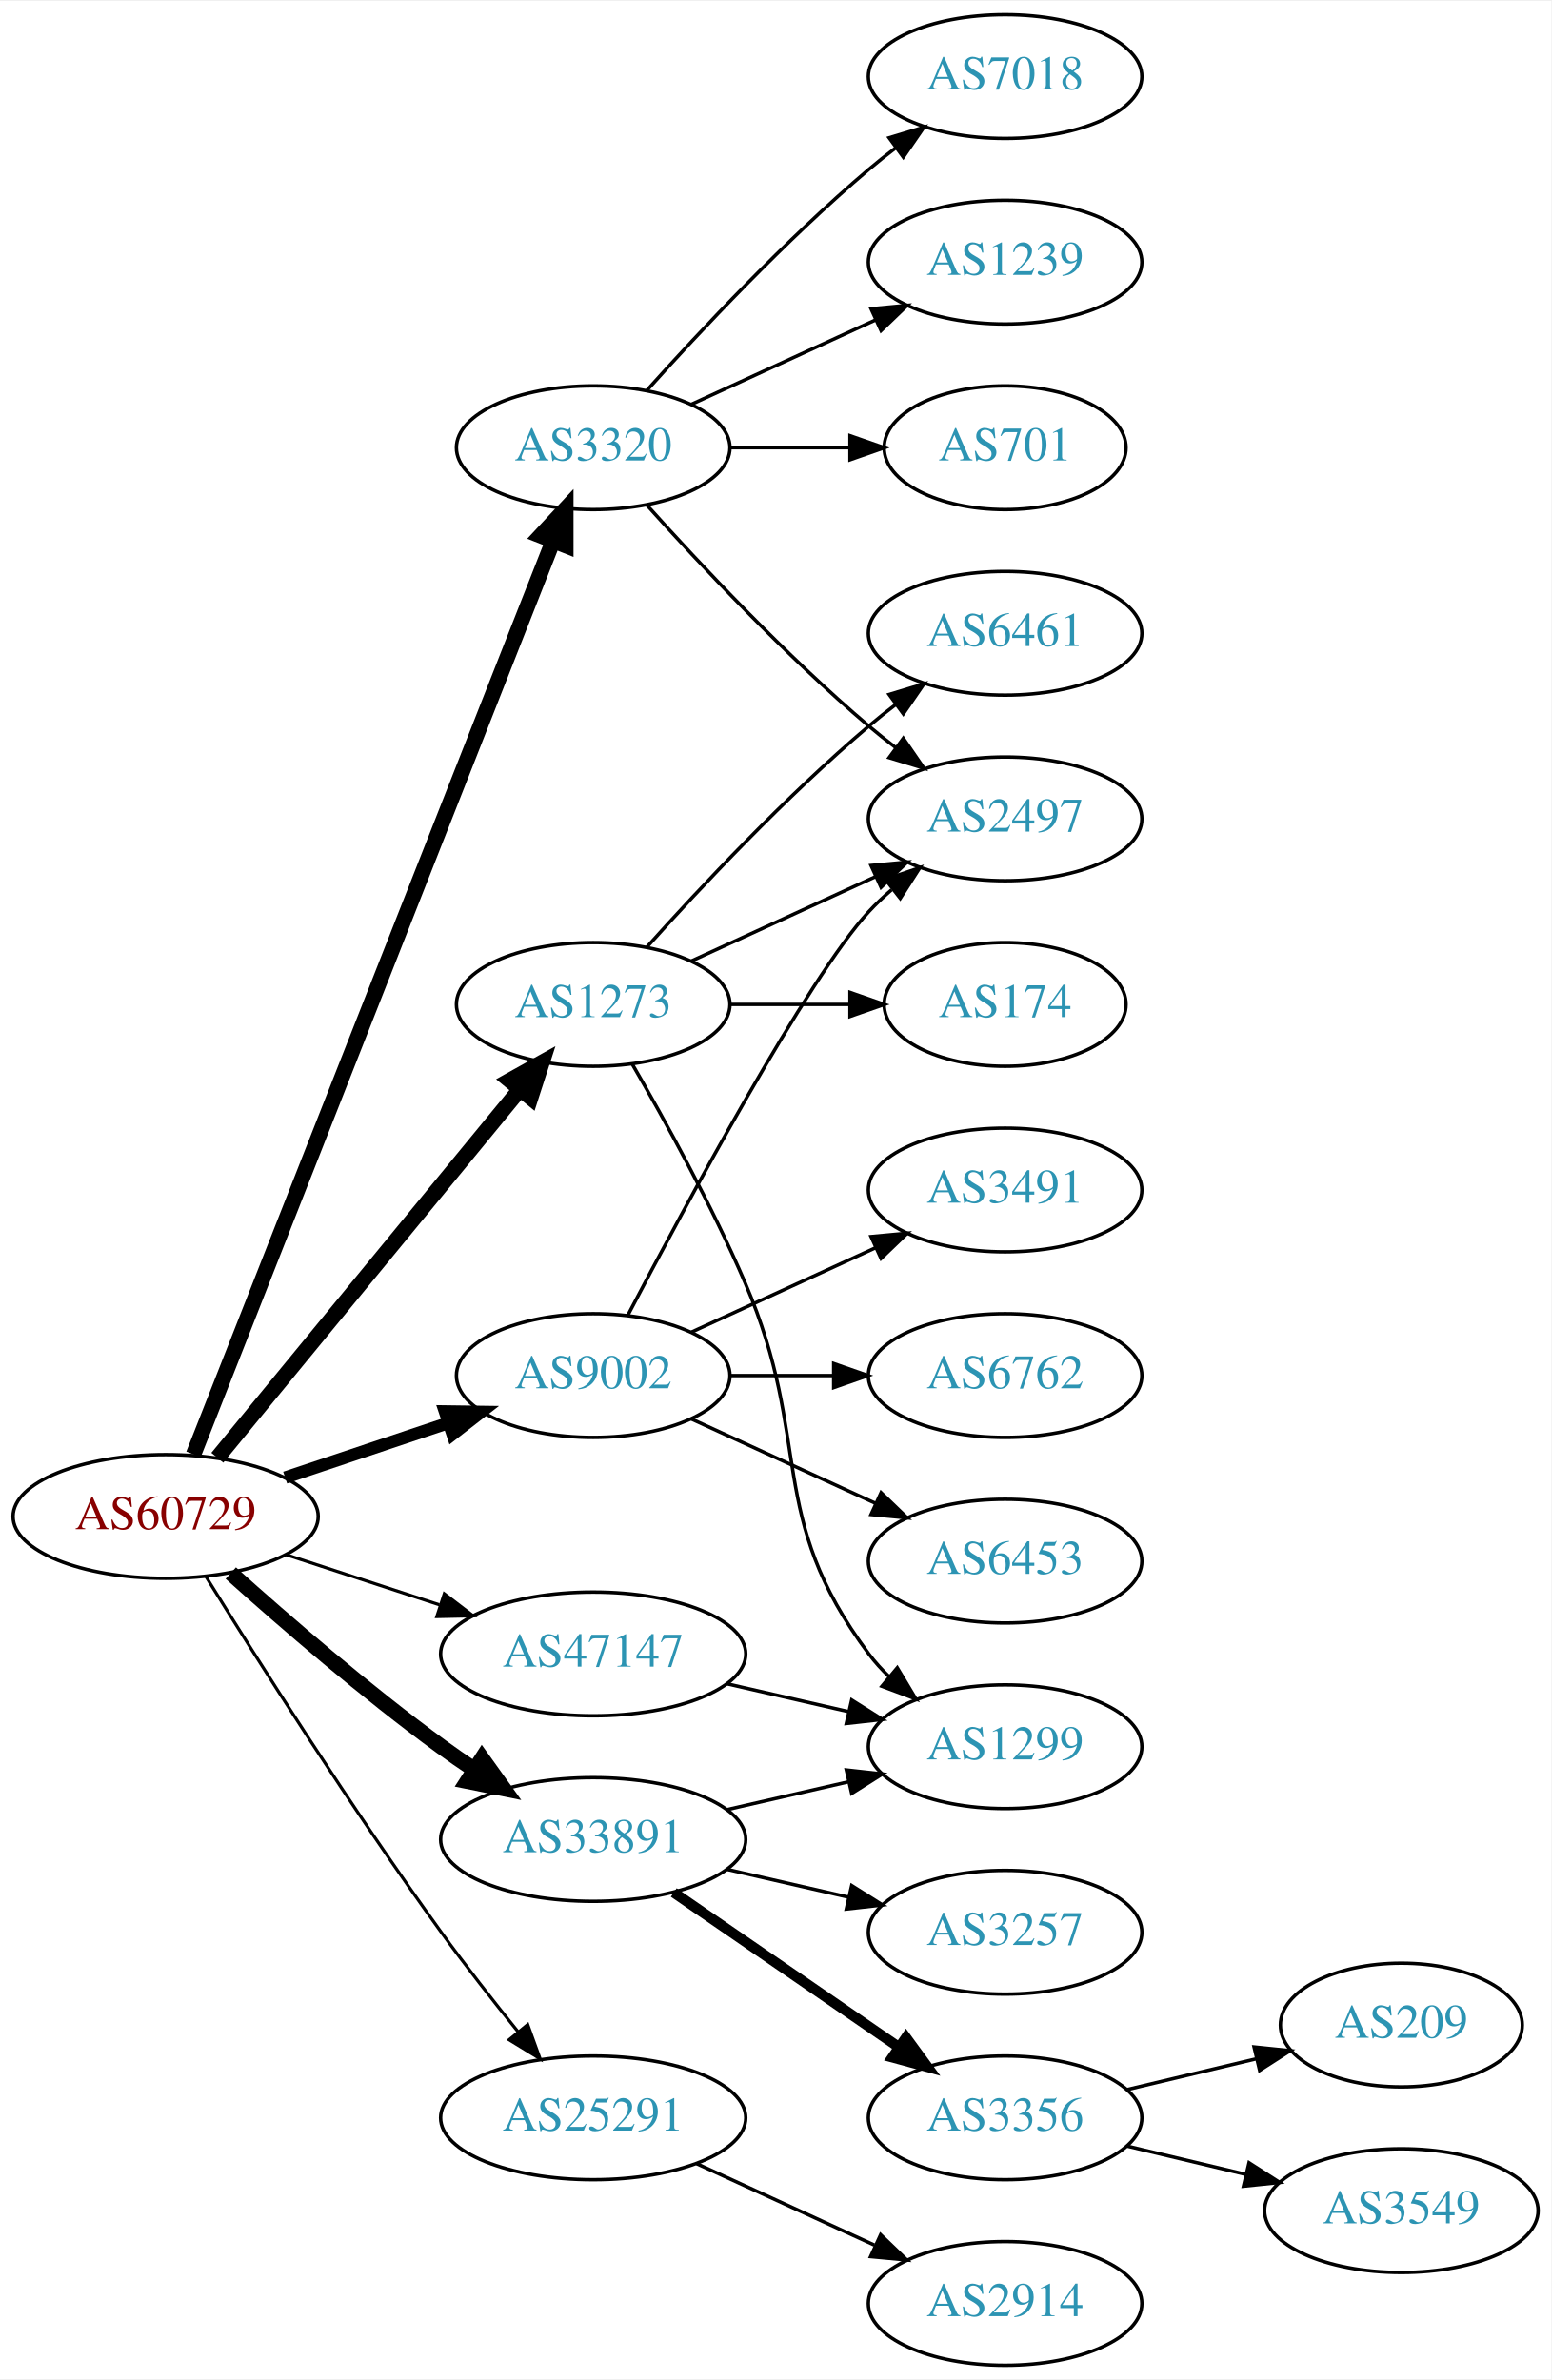
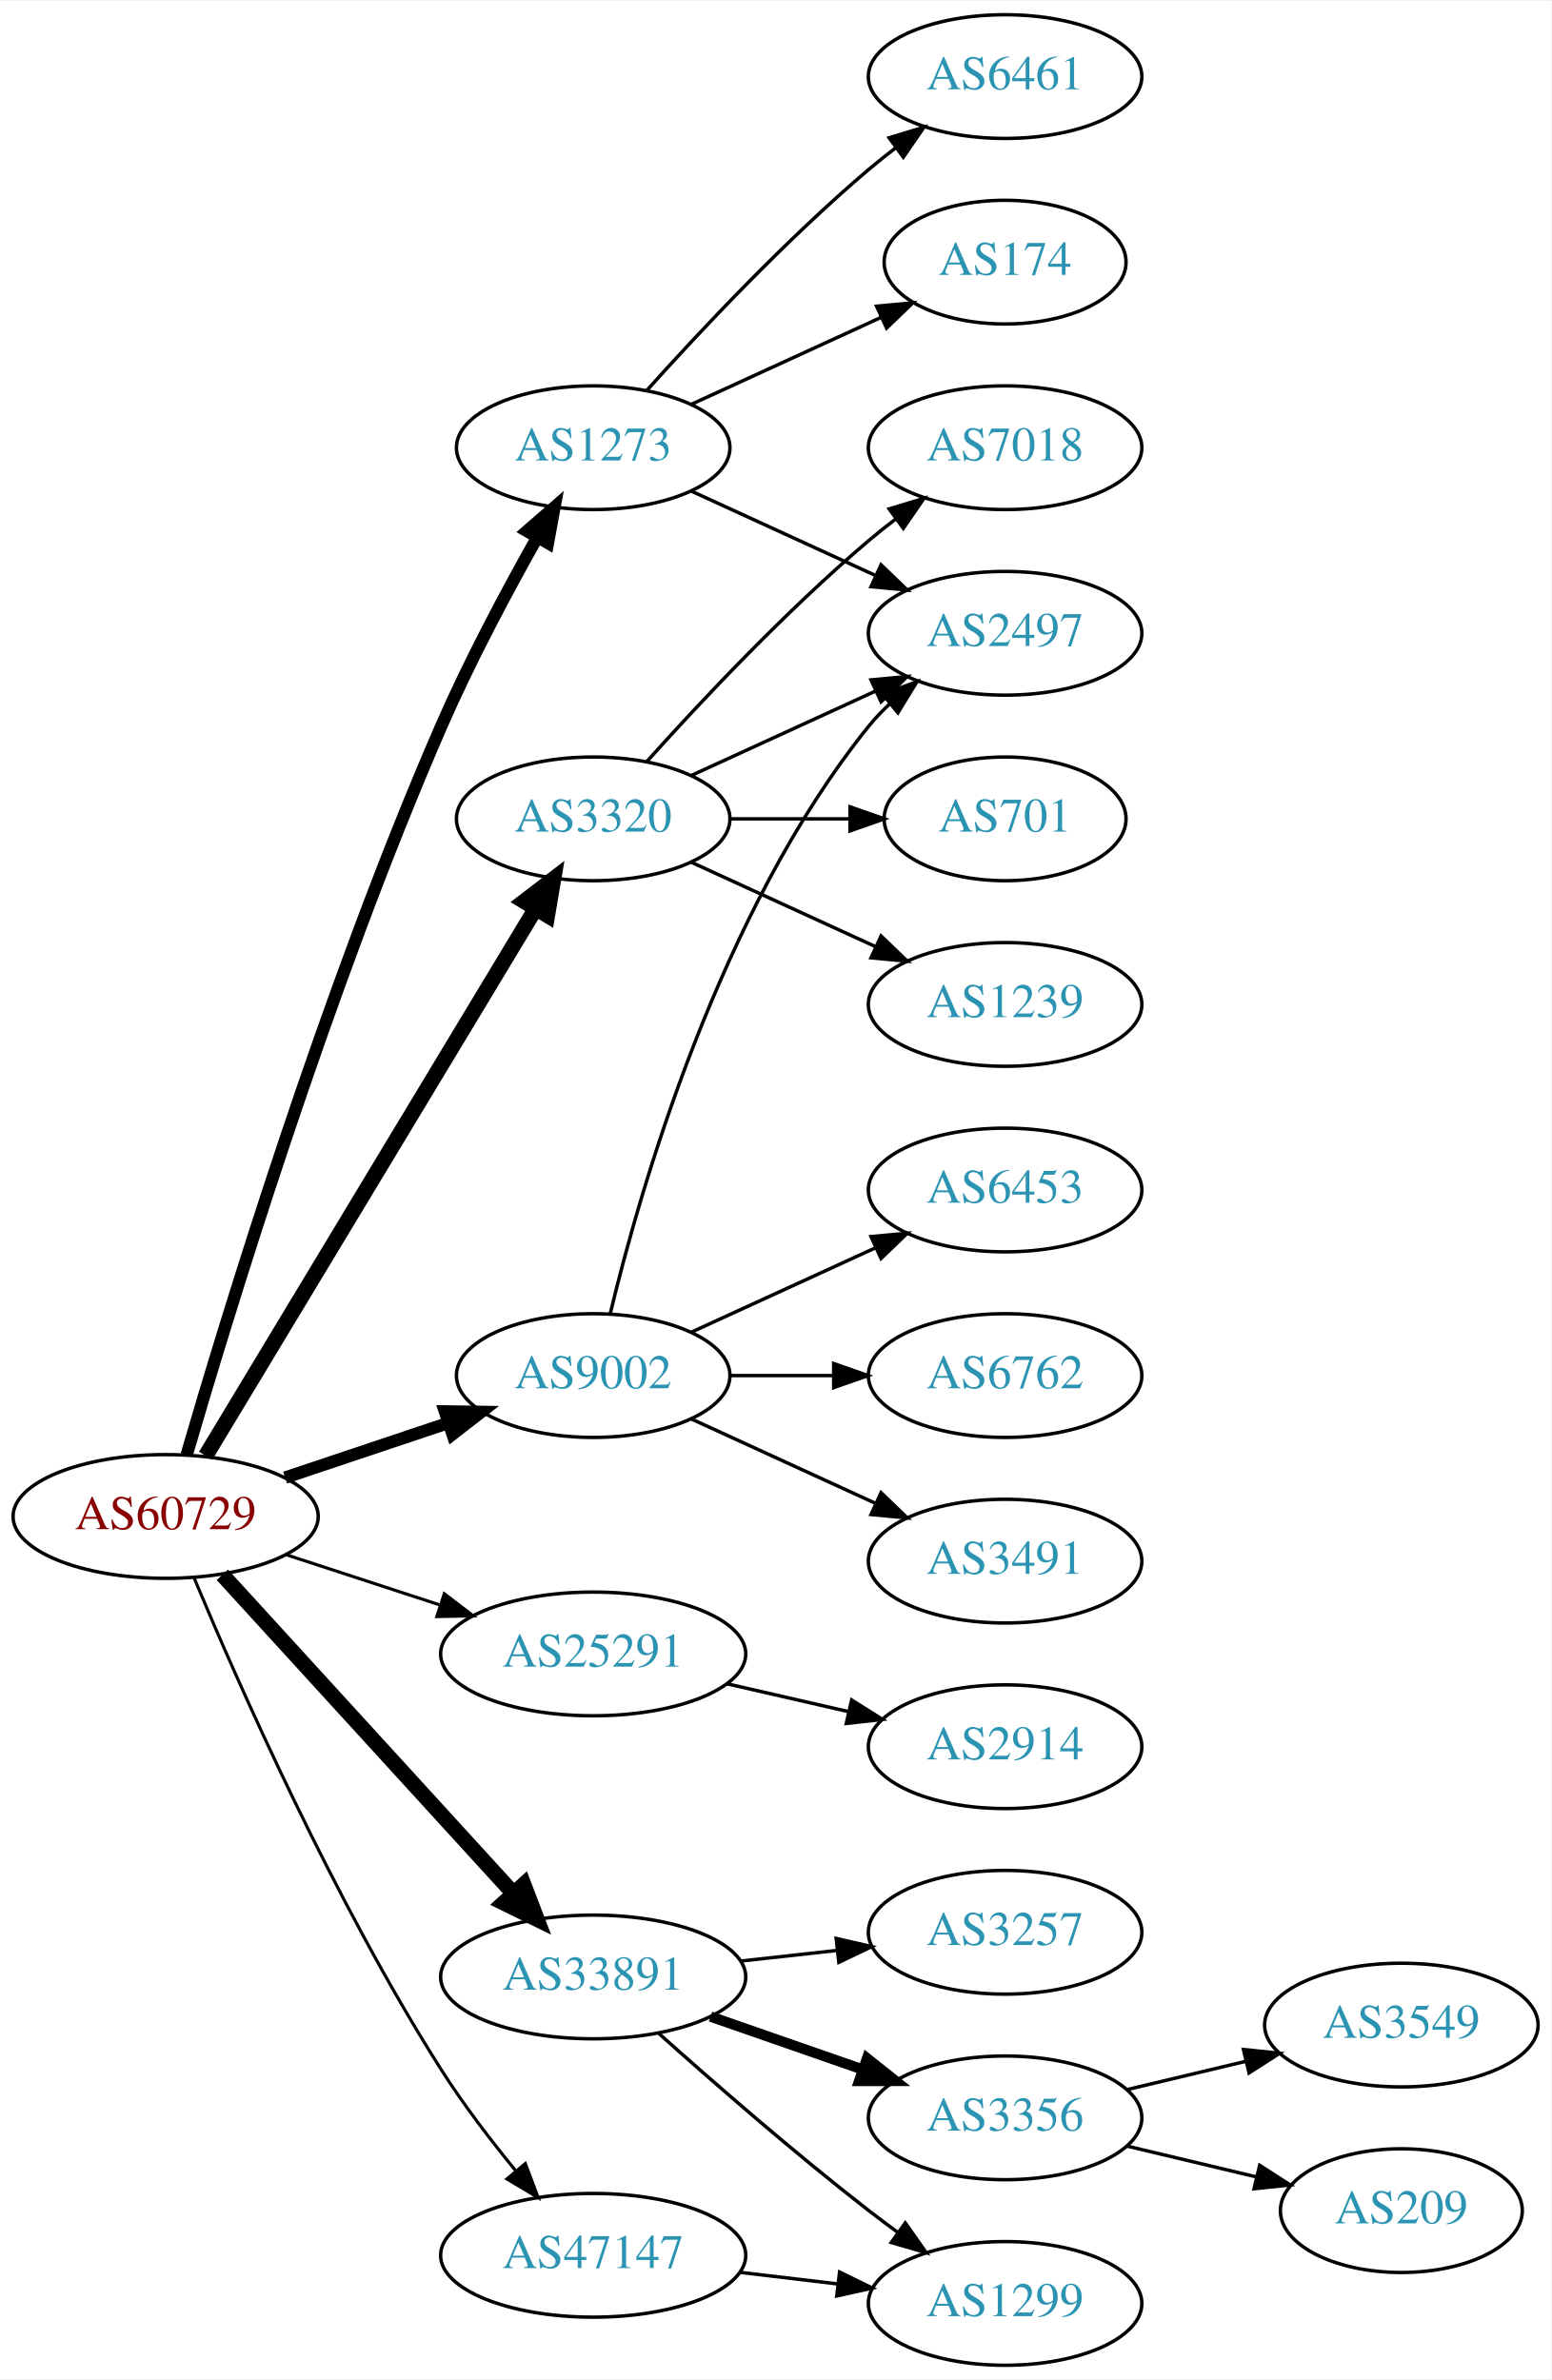
<svg xmlns="http://www.w3.org/2000/svg" xmlns:xlink="http://www.w3.org/1999/xlink" width="451pt" height="692pt" viewBox="0.00 0.00 451.37 692.00">
  <g id="graph0" class="graph" transform="scale(1 1) rotate(0) translate(4 688)">
    <polygon fill="white" stroke="none" points="-4,4 -4,-688 447.37,-688 447.37,4 -4,4" />
    <g id="node1" class="node">
      <g id="a_node1">
        <a xlink:href="/asn/60729" xlink:title="AS60729 ~ Zwiebelfreunde e.V. [AT]">
          <ellipse fill="#ffffff" stroke="black" cx="44.196" cy="-247" rx="44.393" ry="18" />
          <text text-anchor="middle" x="44.196" y="-243.3" font-family="Times,serif" font-size="14.00" fill="#880000">AS60729</text>
        </a>
      </g>
    </g>
    <g id="node2" class="node">
      <g id="a_node2">
        <a xlink:href="/asn/1273" xlink:title="AS1273 ~ Vodafone Group PLC [EU]">
-           <ellipse fill="#ffffff" stroke="black" cx="168.588" cy="-396" rx="39.794" ry="18" />
-           <text text-anchor="middle" x="168.588" y="-392.3" font-family="Times,serif" font-size="14.00" fill="#2c94b3">AS1273</text>
+           <ellipse fill="#ffffff" stroke="black" cx="168.588" cy="-558" rx="39.794" ry="18" />
+           <text text-anchor="middle" x="168.588" y="-554.3" font-family="Times,serif" font-size="14.00" fill="#2c94b3">AS1273</text>
        </a>
      </g>
    </g>
    <g id="edge1" class="edge">
-       <path fill="none" stroke="black" stroke-width="4.5" d="M59.236,-264.092C80.816,-290.364 122.247,-340.802 147.155,-371.125" />
-       <polygon fill="black" stroke="black" stroke-width="4.5" points="144.322,-373.879 153.712,-379.107 150.407,-368.881 144.322,-373.879" />
+       <path fill="none" stroke="black" stroke-width="3.6" d="M50.321,-264.966C61.74,-304.192 90.918,-400.144 124.392,-477 132.561,-495.755 143.398,-516.066 152.173,-531.658" />
+       <polygon fill="black" stroke="black" stroke-width="3.6" points="149.335,-533.747 157.329,-540.7 155.416,-530.279 149.335,-533.747" />
    </g>
    <g id="node3" class="node">
      <g id="a_node3">
        <a xlink:href="/asn/3320" xlink:title="AS3320 ~ DTAG [DE]">
-           <ellipse fill="#ffffff" stroke="black" cx="168.588" cy="-558" rx="39.794" ry="18" />
-           <text text-anchor="middle" x="168.588" y="-554.3" font-family="Times,serif" font-size="14.00" fill="#2c94b3">AS3320</text>
+           <ellipse fill="#ffffff" stroke="black" cx="168.588" cy="-450" rx="39.794" ry="18" />
+           <text text-anchor="middle" x="168.588" y="-446.3" font-family="Times,serif" font-size="14.00" fill="#2c94b3">AS3320</text>
        </a>
      </g>
    </g>
    <g id="edge2" class="edge">
-       <path fill="none" stroke="black" stroke-width="4.5" d="M52.305,-265.065C72.845,-317.256 132.36,-468.485 156.859,-530.736" />
-       <polygon fill="black" stroke="black" stroke-width="4.5" points="153.286,-532.409 160.612,-540.273 160.614,-529.525 153.286,-532.409" />
+       <path fill="none" stroke="black" stroke-width="4.5" d="M55.843,-264.66C77.463,-300.517 126.592,-382.003 151.889,-423.961" />
+       <polygon fill="black" stroke="black" stroke-width="4.5" points="148.517,-425.995 157.053,-432.526 155.261,-421.929 148.517,-425.995" />
    </g>
    <g id="node4" class="node">
      <g id="a_node4">
        <a xlink:href="/asn/9002" xlink:title="AS9002 ~ RETN Limited [EU]">
          <ellipse fill="#ffffff" stroke="black" cx="168.588" cy="-288" rx="39.794" ry="18" />
          <text text-anchor="middle" x="168.588" y="-284.3" font-family="Times,serif" font-size="14.00" fill="#2c94b3">AS9002</text>
        </a>
      </g>
    </g>
    <g id="edge3" class="edge">
      <path fill="none" stroke="black" stroke-width="3.6" d="M78.964,-258.312C93.591,-263.212 110.853,-268.994 126.239,-274.148" />
      <polygon fill="black" stroke="black" stroke-width="3.6" points="125.438,-277.571 136.032,-277.429 127.662,-270.934 125.438,-277.571" />
    </g>
    <g id="node5" class="node">
      <g id="a_node5">
        <a xlink:href="/asn/25291" xlink:title="AS25291 ~ SysEleven GmbH [DE]">
-           <ellipse fill="#ffffff" stroke="black" cx="168.588" cy="-72" rx="44.393" ry="18" />
-           <text text-anchor="middle" x="168.588" y="-68.3" font-family="Times,serif" font-size="14.00" fill="#2c94b3">AS25291</text>
+           <ellipse fill="#ffffff" stroke="black" cx="168.588" cy="-207" rx="44.393" ry="18" />
+           <text text-anchor="middle" x="168.588" y="-203.3" font-family="Times,serif" font-size="14.00" fill="#2c94b3">AS25291</text>
        </a>
      </g>
    </g>
    <g id="edge4" class="edge">
-       <path fill="none" stroke="black" stroke-width="0.9" d="M55.968,-229.418C70.754,-205.554 98.462,-161.779 124.392,-126 131.404,-116.325 139.493,-106.01 146.762,-97.016" />
-       <polygon fill="black" stroke="black" stroke-width="0.9" points="149.543,-99.144 153.152,-89.183 144.119,-94.719 149.543,-99.144" />
+       <path fill="none" stroke="black" stroke-width="0.9" d="M79.289,-235.858C93.082,-231.35 109.177,-226.09 123.819,-221.305" />
+       <polygon fill="black" stroke="black" stroke-width="0.9" points="125.26,-224.516 133.678,-218.082 123.085,-217.862 125.26,-224.516" />
    </g>
    <g id="node6" class="node">
      <g id="a_node6">
        <a xlink:href="/asn/33891" xlink:title="AS33891 ~ CORE-BACKBONE GMBH GLOBAL NETWORK [DE]">
-           <ellipse fill="#ffffff" stroke="black" cx="168.588" cy="-153" rx="44.393" ry="18" />
-           <text text-anchor="middle" x="168.588" y="-149.3" font-family="Times,serif" font-size="14.00" fill="#2c94b3">AS33891</text>
+           <ellipse fill="#ffffff" stroke="black" cx="168.588" cy="-113" rx="44.393" ry="18" />
+           <text text-anchor="middle" x="168.588" y="-109.3" font-family="Times,serif" font-size="14.00" fill="#2c94b3">AS33891</text>
        </a>
      </g>
    </g>
    <g id="edge5" class="edge">
-       <path fill="none" stroke="black" stroke-width="4.5" d="M63.15,-230.522C78.818,-216.46 102.425,-196.03 124.392,-180 127.428,-177.784 130.647,-175.56 133.904,-173.392" />
-       <polygon fill="black" stroke="black" stroke-width="4.5" points="136.255,-176.56 142.515,-167.824 131.979,-169.947 136.255,-176.56" />
+       <path fill="none" stroke="black" stroke-width="4.5" d="M60.697,-230.029C82.125,-206.569 120.917,-164.097 145.409,-137.283" />
+       <polygon fill="black" stroke="black" stroke-width="4.5" points="148.376,-139.873 152.213,-129.833 142.562,-134.562 148.376,-139.873" />
    </g>
    <g id="node7" class="node">
      <g id="a_node7">
        <a xlink:href="/asn/47147" xlink:title="AS47147 ~ ANEXIA Internetdienstleistungs GmbH [AT]">
-           <ellipse fill="#ffffff" stroke="black" cx="168.588" cy="-207" rx="44.393" ry="18" />
-           <text text-anchor="middle" x="168.588" y="-203.3" font-family="Times,serif" font-size="14.00" fill="#2c94b3">AS47147</text>
+           <ellipse fill="#ffffff" stroke="black" cx="168.588" cy="-32" rx="44.393" ry="18" />
+           <text text-anchor="middle" x="168.588" y="-28.3" font-family="Times,serif" font-size="14.00" fill="#2c94b3">AS47147</text>
        </a>
      </g>
    </g>
    <g id="edge6" class="edge">
-       <path fill="none" stroke="black" stroke-width="0.9" d="M79.289,-235.858C93.082,-231.35 109.177,-226.09 123.819,-221.305" />
-       <polygon fill="black" stroke="black" stroke-width="0.9" points="125.26,-224.516 133.678,-218.082 123.085,-217.862 125.26,-224.516" />
+       <path fill="none" stroke="black" stroke-width="0.9" d="M52.548,-228.932C65.297,-198.412 93.159,-135.169 124.392,-86 130.799,-75.914 138.754,-65.508 146.084,-56.555" />
+       <polygon fill="black" stroke="black" stroke-width="0.9" points="148.846,-58.709 152.578,-48.793 143.477,-54.217 148.846,-58.709" />
    </g>
    <g id="node8" class="node">
      <g id="a_node8">
        <a xlink:href="/asn/174" xlink:title="AS174 ~ Cogent Communications [US]">
-           <ellipse fill="#ffffff" stroke="black" cx="288.431" cy="-396" rx="35.194" ry="18" />
-           <text text-anchor="middle" x="288.431" y="-392.3" font-family="Times,serif" font-size="14.00" fill="#2c94b3">AS174</text>
+           <ellipse fill="#ffffff" stroke="black" cx="288.431" cy="-612" rx="35.194" ry="18" />
+           <text text-anchor="middle" x="288.431" y="-608.3" font-family="Times,serif" font-size="14.00" fill="#2c94b3">AS174</text>
        </a>
      </g>
    </g>
    <g id="edge7" class="edge">
-       <path fill="none" stroke="black" d="M208.501,-396C219.588,-396 231.747,-396 243.13,-396" />
-       <polygon fill="black" stroke="black" points="243.311,-399.5 253.311,-396 243.311,-392.5 243.311,-399.5" />
+       <path fill="none" stroke="black" d="M197.217,-570.661C213.633,-578.183 234.615,-587.798 252.212,-595.861" />
+       <polygon fill="black" stroke="black" points="251.04,-599.174 261.589,-600.158 253.956,-592.811 251.04,-599.174" />
    </g>
    <g id="node9" class="node">
      <g id="a_node9">
-         <a xlink:href="/asn/2497" xlink:title="AS2497 ~ Internet Initiative Japan Inc. [JP]">
-           <ellipse fill="#ffffff" stroke="black" cx="288.431" cy="-450" rx="39.794" ry="18" />
-           <text text-anchor="middle" x="288.431" y="-446.3" font-family="Times,serif" font-size="14.00" fill="#2c94b3">AS2497</text>
+         <a xlink:href="/asn/6461" xlink:title="AS6461 ~ Zayo Bandwidth [US]">
+           <ellipse fill="#ffffff" stroke="black" cx="288.431" cy="-666" rx="39.794" ry="18" />
+           <text text-anchor="middle" x="288.431" y="-662.3" font-family="Times,serif" font-size="14.00" fill="#2c94b3">AS6461</text>
        </a>
      </g>
    </g>
    <g id="edge8" class="edge">
-       <path fill="none" stroke="black" d="M197.217,-408.661C213.174,-415.973 233.445,-425.261 250.727,-433.181" />
-       <polygon fill="black" stroke="black" points="249.426,-436.435 259.975,-437.419 252.342,-430.071 249.426,-436.435" />
+       <path fill="none" stroke="black" d="M184.234,-574.725C199.535,-591.765 224.632,-618.523 248.784,-639 251.281,-641.117 253.942,-643.232 256.653,-645.293" />
+       <polygon fill="black" stroke="black" points="254.69,-648.194 264.83,-651.266 258.819,-642.541 254.69,-648.194" />
    </g>
    <g id="node10" class="node">
      <g id="a_node10">
-         <a xlink:href="/asn/1299" xlink:title="AS1299 ~ Telia Carrier [EU]">
-           <ellipse fill="#ffffff" stroke="black" cx="288.431" cy="-180" rx="39.794" ry="18" />
-           <text text-anchor="middle" x="288.431" y="-176.3" font-family="Times,serif" font-size="14.00" fill="#2c94b3">AS1299</text>
+         <a xlink:href="/asn/2497" xlink:title="AS2497 ~ Internet Initiative Japan Inc. [JP]">
+           <ellipse fill="#ffffff" stroke="black" cx="288.431" cy="-504" rx="39.794" ry="18" />
+           <text text-anchor="middle" x="288.431" y="-500.3" font-family="Times,serif" font-size="14.00" fill="#2c94b3">AS2497</text>
        </a>
      </g>
    </g>
    <g id="edge9" class="edge">
-       <path fill="none" stroke="black" d="M179.9,-378.723C189.254,-362.603 203.032,-337.696 212.784,-315 232.759,-268.513 218.513,-247.542 248.784,-207 250.529,-204.664 252.536,-202.455 254.7,-200.383" />
-       <polygon fill="black" stroke="black" points="257.059,-202.973 262.5,-193.882 252.577,-197.595 257.059,-202.973" />
+       <path fill="none" stroke="black" d="M197.217,-545.339C213.174,-538.027 233.445,-528.739 250.727,-520.819" />
+       <polygon fill="black" stroke="black" points="252.342,-523.929 259.975,-516.581 249.426,-517.565 252.342,-523.929" />
+     </g>
+     <g id="edge10" class="edge">
+       <path fill="none" stroke="black" d="M197.217,-462.661C213.174,-469.973 233.445,-479.261 250.727,-487.181" />
+       <polygon fill="black" stroke="black" points="249.426,-490.435 259.975,-491.419 252.342,-484.071 249.426,-490.435" />
    </g>
    <g id="node11" class="node">
      <g id="a_node11">
-         <a xlink:href="/asn/6461" xlink:title="AS6461 ~ Zayo Bandwidth [US]">
-           <ellipse fill="#ffffff" stroke="black" cx="288.431" cy="-504" rx="39.794" ry="18" />
-           <text text-anchor="middle" x="288.431" y="-500.3" font-family="Times,serif" font-size="14.00" fill="#2c94b3">AS6461</text>
-         </a>
-       </g>
-     </g>
-     <g id="edge10" class="edge">
-       <path fill="none" stroke="black" d="M184.234,-412.725C199.535,-429.765 224.632,-456.523 248.784,-477 251.281,-479.117 253.942,-481.232 256.653,-483.293" />
-       <polygon fill="black" stroke="black" points="254.69,-486.194 264.83,-489.266 258.819,-480.541 254.69,-486.194" />
-     </g>
-     <g id="edge14" class="edge">
-       <path fill="none" stroke="black" d="M184.234,-541.275C199.535,-524.235 224.632,-497.477 248.784,-477 251.281,-474.883 253.942,-472.768 256.653,-470.707" />
-       <polygon fill="black" stroke="black" points="258.819,-473.459 264.83,-464.734 254.69,-467.806 258.819,-473.459" />
+         <a xlink:href="/asn/1239" xlink:title="AS1239 ~ Sprint [US]">
+           <ellipse fill="#ffffff" stroke="black" cx="288.431" cy="-396" rx="39.794" ry="18" />
+           <text text-anchor="middle" x="288.431" y="-392.3" font-family="Times,serif" font-size="14.00" fill="#2c94b3">AS1239</text>
+         </a>
+       </g>
+     </g>
+     <g id="edge11" class="edge">
+       <path fill="none" stroke="black" d="M197.217,-437.339C213.174,-430.027 233.445,-420.739 250.727,-412.819" />
+       <polygon fill="black" stroke="black" points="252.342,-415.929 259.975,-408.581 249.426,-409.565 252.342,-415.929" />
    </g>
    <g id="node12" class="node">
      <g id="a_node12">
        <a xlink:href="/asn/7018" xlink:title="AS7018 ~ AT&amp;T Services, Inc. [US]">
-           <ellipse fill="#ffffff" stroke="black" cx="288.431" cy="-666" rx="39.794" ry="18" />
-           <text text-anchor="middle" x="288.431" y="-662.3" font-family="Times,serif" font-size="14.00" fill="#2c94b3">AS7018</text>
-         </a>
-       </g>
-     </g>
-     <g id="edge11" class="edge">
-       <path fill="none" stroke="black" d="M184.234,-574.725C199.535,-591.765 224.632,-618.523 248.784,-639 251.281,-641.117 253.942,-643.232 256.653,-645.293" />
-       <polygon fill="black" stroke="black" points="254.69,-648.194 264.83,-651.266 258.819,-642.541 254.69,-648.194" />
+           <ellipse fill="#ffffff" stroke="black" cx="288.431" cy="-558" rx="39.794" ry="18" />
+           <text text-anchor="middle" x="288.431" y="-554.3" font-family="Times,serif" font-size="14.00" fill="#2c94b3">AS7018</text>
+         </a>
+       </g>
+     </g>
+     <g id="edge12" class="edge">
+       <path fill="none" stroke="black" d="M184.234,-466.725C199.535,-483.765 224.632,-510.523 248.784,-531 251.281,-533.117 253.942,-535.232 256.653,-537.293" />
+       <polygon fill="black" stroke="black" points="254.69,-540.194 264.83,-543.266 258.819,-534.541 254.69,-540.194" />
    </g>
    <g id="node13" class="node">
      <g id="a_node13">
-         <a xlink:href="/asn/1239" xlink:title="AS1239 ~ Sprint [US]">
-           <ellipse fill="#ffffff" stroke="black" cx="288.431" cy="-612" rx="39.794" ry="18" />
-           <text text-anchor="middle" x="288.431" y="-608.3" font-family="Times,serif" font-size="14.00" fill="#2c94b3">AS1239</text>
-         </a>
-       </g>
-     </g>
-     <g id="edge12" class="edge">
-       <path fill="none" stroke="black" d="M197.217,-570.661C213.174,-577.973 233.445,-587.261 250.727,-595.181" />
-       <polygon fill="black" stroke="black" points="249.426,-598.435 259.975,-599.419 252.342,-592.071 249.426,-598.435" />
+         <a xlink:href="/asn/701" xlink:title="AS701 ~ UUNET [US]">
+           <ellipse fill="#ffffff" stroke="black" cx="288.431" cy="-450" rx="35.194" ry="18" />
+           <text text-anchor="middle" x="288.431" y="-446.3" font-family="Times,serif" font-size="14.00" fill="#2c94b3">AS701</text>
+         </a>
+       </g>
+     </g>
+     <g id="edge13" class="edge">
+       <path fill="none" stroke="black" d="M208.501,-450C219.588,-450 231.747,-450 243.13,-450" />
+       <polygon fill="black" stroke="black" points="243.311,-453.5 253.311,-450 243.311,-446.5 243.311,-453.5" />
+     </g>
+     <g id="edge14" class="edge">
+       <path fill="none" stroke="black" d="M173.515,-305.882C182.073,-341.609 205.222,-423.008 248.784,-477 250.615,-479.269 252.685,-481.43 254.892,-483.468" />
+       <polygon fill="black" stroke="black" points="252.815,-486.291 262.773,-489.906 257.243,-480.869 252.815,-486.291" />
    </g>
    <g id="node14" class="node">
      <g id="a_node14">
-         <a xlink:href="/asn/701" xlink:title="AS701 ~ UUNET [US]">
-           <ellipse fill="#ffffff" stroke="black" cx="288.431" cy="-558" rx="35.194" ry="18" />
-           <text text-anchor="middle" x="288.431" y="-554.3" font-family="Times,serif" font-size="14.00" fill="#2c94b3">AS701</text>
-         </a>
-       </g>
-     </g>
-     <g id="edge13" class="edge">
-       <path fill="none" stroke="black" d="M208.501,-558C219.588,-558 231.747,-558 243.13,-558" />
-       <polygon fill="black" stroke="black" points="243.311,-561.5 253.311,-558 243.311,-554.5 243.311,-561.5" />
-     </g>
-     <g id="edge17" class="edge">
-       <path fill="none" stroke="black" d="M178.644,-305.501C195.386,-337.482 231.084,-403.838 248.784,-423 250.815,-425.198 253.054,-427.319 255.4,-429.34" />
-       <polygon fill="black" stroke="black" points="253.612,-432.386 263.644,-435.794 257.927,-426.874 253.612,-432.386" />
-     </g>
-     <g id="node15" class="node">
-       <g id="a_node15">
-         <a xlink:href="/asn/3491" xlink:title="AS3491 ~ PCCW Global, Inc. [US]">
+         <a xlink:href="/asn/6453" xlink:title="AS6453 ~ TATA COMMUNICATIONS (AMERICA) INC [US]">
          <ellipse fill="#ffffff" stroke="black" cx="288.431" cy="-342" rx="39.794" ry="18" />
-           <text text-anchor="middle" x="288.431" y="-338.3" font-family="Times,serif" font-size="14.00" fill="#2c94b3">AS3491</text>
+           <text text-anchor="middle" x="288.431" y="-338.3" font-family="Times,serif" font-size="14.00" fill="#2c94b3">AS6453</text>
        </a>
      </g>
    </g>
    <g id="edge15" class="edge">
      <path fill="none" stroke="black" d="M197.217,-300.661C213.174,-307.973 233.445,-317.261 250.727,-325.181" />
      <polygon fill="black" stroke="black" points="249.426,-328.435 259.975,-329.419 252.342,-322.071 249.426,-328.435" />
    </g>
-     <g id="node16" class="node">
-       <g id="a_node16">
+     <g id="node15" class="node">
+       <g id="a_node15">
        <a xlink:href="/asn/6762" xlink:title="AS6762 ~ TELECOM ITALIA SPARKLE S.p.A. [IT]">
          <ellipse fill="#ffffff" stroke="black" cx="288.431" cy="-288" rx="39.794" ry="18" />
          <text text-anchor="middle" x="288.431" y="-284.3" font-family="Times,serif" font-size="14.00" fill="#2c94b3">AS6762</text>
        </a>
      </g>
    </g>
    <g id="edge16" class="edge">
      <path fill="none" stroke="black" d="M208.501,-288C218.054,-288 228.404,-288 238.367,-288" />
      <polygon fill="black" stroke="black" points="238.559,-291.5 248.559,-288 238.559,-284.5 238.559,-291.5" />
    </g>
+     <g id="node16" class="node">
+       <g id="a_node16">
+         <a xlink:href="/asn/3491" xlink:title="AS3491 ~ PCCW Global, Inc. [US]">
+           <ellipse fill="#ffffff" stroke="black" cx="288.431" cy="-234" rx="39.794" ry="18" />
+           <text text-anchor="middle" x="288.431" y="-230.3" font-family="Times,serif" font-size="14.00" fill="#2c94b3">AS3491</text>
+         </a>
+       </g>
+     </g>
+     <g id="edge17" class="edge">
+       <path fill="none" stroke="black" d="M197.217,-275.339C213.174,-268.027 233.445,-258.739 250.727,-250.819" />
+       <polygon fill="black" stroke="black" points="252.342,-253.929 259.975,-246.581 249.426,-247.565 252.342,-253.929" />
+     </g>
    <g id="node17" class="node">
      <g id="a_node17">
-         <a xlink:href="/asn/6453" xlink:title="AS6453 ~ TATA COMMUNICATIONS (AMERICA) INC [US]">
-           <ellipse fill="#ffffff" stroke="black" cx="288.431" cy="-234" rx="39.794" ry="18" />
-           <text text-anchor="middle" x="288.431" y="-230.3" font-family="Times,serif" font-size="14.00" fill="#2c94b3">AS6453</text>
+         <a xlink:href="/asn/2914" xlink:title="AS2914 ~ NTT America, Inc. [US]">
+           <ellipse fill="#ffffff" stroke="black" cx="288.431" cy="-180" rx="39.794" ry="18" />
+           <text text-anchor="middle" x="288.431" y="-176.3" font-family="Times,serif" font-size="14.00" fill="#2c94b3">AS2914</text>
        </a>
      </g>
    </g>
    <g id="edge18" class="edge">
-       <path fill="none" stroke="black" d="M197.217,-275.339C213.174,-268.027 233.445,-258.739 250.727,-250.819" />
-       <polygon fill="black" stroke="black" points="252.342,-253.929 259.975,-246.581 249.426,-247.565 252.342,-253.929" />
+       <path fill="none" stroke="black" d="M207.523,-198.308C218.764,-195.733 231.176,-192.889 242.799,-190.226" />
+       <polygon fill="black" stroke="black" points="243.795,-193.588 252.761,-187.943 242.232,-186.765 243.795,-193.588" />
    </g>
    <g id="node18" class="node">
      <g id="a_node18">
-         <a xlink:href="/asn/2914" xlink:title="AS2914 ~ NTT America, Inc. [US]">
-           <ellipse fill="#ffffff" stroke="black" cx="288.431" cy="-18" rx="39.794" ry="18" />
-           <text text-anchor="middle" x="288.431" y="-14.3" font-family="Times,serif" font-size="14.00" fill="#2c94b3">AS2914</text>
-         </a>
-       </g>
-     </g>
-     <g id="edge19" class="edge">
-       <path fill="none" stroke="black" d="M198.718,-58.652C214.329,-51.498 233.727,-42.609 250.399,-34.969" />
-       <polygon fill="black" stroke="black" points="252.218,-37.986 259.851,-30.638 249.302,-31.622 252.218,-37.986" />
-     </g>
-     <g id="edge21" class="edge">
-       <path fill="none" stroke="black" d="M207.523,-161.692C218.764,-164.267 231.176,-167.111 242.799,-169.774" />
-       <polygon fill="black" stroke="black" points="242.232,-173.235 252.761,-172.057 243.795,-166.412 242.232,-173.235" />
-     </g>
-     <g id="node19" class="node">
-       <g id="a_node19">
        <a xlink:href="/asn/3356" xlink:title="AS3356 ~ Level 3 Parent, LLC [US]">
          <ellipse fill="#ffffff" stroke="black" cx="288.431" cy="-72" rx="39.794" ry="18" />
          <text text-anchor="middle" x="288.431" y="-68.3" font-family="Times,serif" font-size="14.00" fill="#2c94b3">AS3356</text>
        </a>
      </g>
    </g>
+     <g id="edge19" class="edge">
+       <path fill="none" stroke="black" stroke-width="3" d="M202.728,-101.47C216.445,-96.698 232.484,-91.117 246.894,-86.104" />
+       <polygon fill="black" stroke="black" stroke-width="3" points="248.266,-89.332 256.56,-82.74 245.966,-82.721 248.266,-89.332" />
+     </g>
+     <g id="node19" class="node">
+       <g id="a_node19">
+         <a xlink:href="/asn/1299" xlink:title="AS1299 ~ Telia Carrier [EU]">
+           <ellipse fill="#ffffff" stroke="black" cx="288.431" cy="-18" rx="39.794" ry="18" />
+           <text text-anchor="middle" x="288.431" y="-14.3" font-family="Times,serif" font-size="14.00" fill="#2c94b3">AS1299</text>
+         </a>
+       </g>
+     </g>
    <g id="edge20" class="edge">
-       <path fill="none" stroke="black" stroke-width="3" d="M192.031,-137.574C210.612,-124.802 237.173,-106.545 257.553,-92.537" />
-       <polygon fill="black" stroke="black" stroke-width="3" points="259.609,-95.371 265.867,-86.822 255.643,-89.602 259.609,-95.371" />
+       <path fill="none" stroke="black" d="M187.715,-96.529C203.493,-82.415 227.161,-61.77 248.784,-45 251.519,-42.879 254.404,-40.722 257.316,-38.599" />
+       <polygon fill="black" stroke="black" points="259.385,-41.423 265.49,-32.764 255.317,-35.726 259.385,-41.423" />
    </g>
    <g id="node20" class="node">
      <g id="a_node20">
        <a xlink:href="/asn/3257" xlink:title="AS3257 ~ GTT [DE]">
          <ellipse fill="#ffffff" stroke="black" cx="288.431" cy="-126" rx="39.794" ry="18" />
          <text text-anchor="middle" x="288.431" y="-122.3" font-family="Times,serif" font-size="14.00" fill="#2c94b3">AS3257</text>
        </a>
      </g>
    </g>
-     <g id="edge22" class="edge">
-       <path fill="none" stroke="black" d="M207.523,-144.308C218.764,-141.733 231.176,-138.889 242.799,-136.226" />
-       <polygon fill="black" stroke="black" points="243.795,-139.588 252.761,-133.943 242.232,-132.765 243.795,-139.588" />
-     </g>
-     <g id="edge25" class="edge">
-       <path fill="none" stroke="black" d="M207.523,-198.308C218.764,-195.733 231.176,-192.889 242.799,-190.226" />
-       <polygon fill="black" stroke="black" points="243.795,-193.588 252.761,-187.943 242.232,-186.765 243.795,-193.588" />
+     <g id="edge21" class="edge">
+       <path fill="none" stroke="black" d="M211.467,-117.62C220.503,-118.617 230.125,-119.678 239.376,-120.699" />
+       <polygon fill="black" stroke="black" points="239.289,-124.21 249.613,-121.828 240.057,-117.253 239.289,-124.21" />
+     </g>
+     <g id="edge24" class="edge">
+       <path fill="none" stroke="black" d="M211.135,-27.064C220.381,-25.966 230.254,-24.793 239.725,-23.668" />
+       <polygon fill="black" stroke="black" points="240.279,-27.126 249.797,-22.471 239.453,-20.175 240.279,-27.126" />
    </g>
    <g id="node21" class="node">
      <g id="a_node21">
-         <a xlink:href="/asn/209" xlink:title="AS209 ~ CenturyLink Communications, LLC [US]">
-           <ellipse fill="#ffffff" stroke="black" cx="403.724" cy="-99" rx="35.194" ry="18" />
-           <text text-anchor="middle" x="403.724" y="-95.3" font-family="Times,serif" font-size="14.00" fill="#2c94b3">AS209</text>
-         </a>
-       </g>
-     </g>
-     <g id="edge23" class="edge">
-       <path fill="none" stroke="black" d="M324.038,-80.248C335.833,-83.058 349.137,-86.229 361.405,-89.153" />
-       <polygon fill="black" stroke="black" points="360.871,-92.624 371.41,-91.537 362.494,-85.814 360.871,-92.624" />
+         <a xlink:href="/asn/3549" xlink:title="AS3549 ~ Level 3 Parent, LLC [US]">
+           <ellipse fill="#ffffff" stroke="black" cx="403.724" cy="-99" rx="39.794" ry="18" />
+           <text text-anchor="middle" x="403.724" y="-95.3" font-family="Times,serif" font-size="14.00" fill="#2c94b3">AS3549</text>
+         </a>
+       </g>
+     </g>
+     <g id="edge22" class="edge">
+       <path fill="none" stroke="black" d="M324.038,-80.248C334.909,-82.838 347.064,-85.735 358.506,-88.462" />
+       <polygon fill="black" stroke="black" points="357.789,-91.889 368.328,-90.803 359.412,-85.08 357.789,-91.889" />
    </g>
    <g id="node22" class="node">
      <g id="a_node22">
-         <a xlink:href="/asn/3549" xlink:title="AS3549 ~ Level 3 Parent, LLC [US]">
-           <ellipse fill="#ffffff" stroke="black" cx="403.724" cy="-45" rx="39.794" ry="18" />
-           <text text-anchor="middle" x="403.724" y="-41.3" font-family="Times,serif" font-size="14.00" fill="#2c94b3">AS3549</text>
-         </a>
-       </g>
-     </g>
-     <g id="edge24" class="edge">
-       <path fill="none" stroke="black" d="M324.038,-63.752C334.909,-61.162 347.064,-58.265 358.506,-55.538" />
-       <polygon fill="black" stroke="black" points="359.412,-58.92 368.328,-53.197 357.789,-52.111 359.412,-58.92" />
+         <a xlink:href="/asn/209" xlink:title="AS209 ~ CenturyLink Communications, LLC [US]">
+           <ellipse fill="#ffffff" stroke="black" cx="403.724" cy="-45" rx="35.194" ry="18" />
+           <text text-anchor="middle" x="403.724" y="-41.3" font-family="Times,serif" font-size="14.00" fill="#2c94b3">AS209</text>
+         </a>
+       </g>
+     </g>
+     <g id="edge23" class="edge">
+       <path fill="none" stroke="black" d="M324.038,-63.752C335.833,-60.941 349.137,-57.771 361.405,-54.847" />
+       <polygon fill="black" stroke="black" points="362.494,-58.186 371.41,-52.463 360.871,-51.377 362.494,-58.186" />
    </g>
  </g>
</svg>
